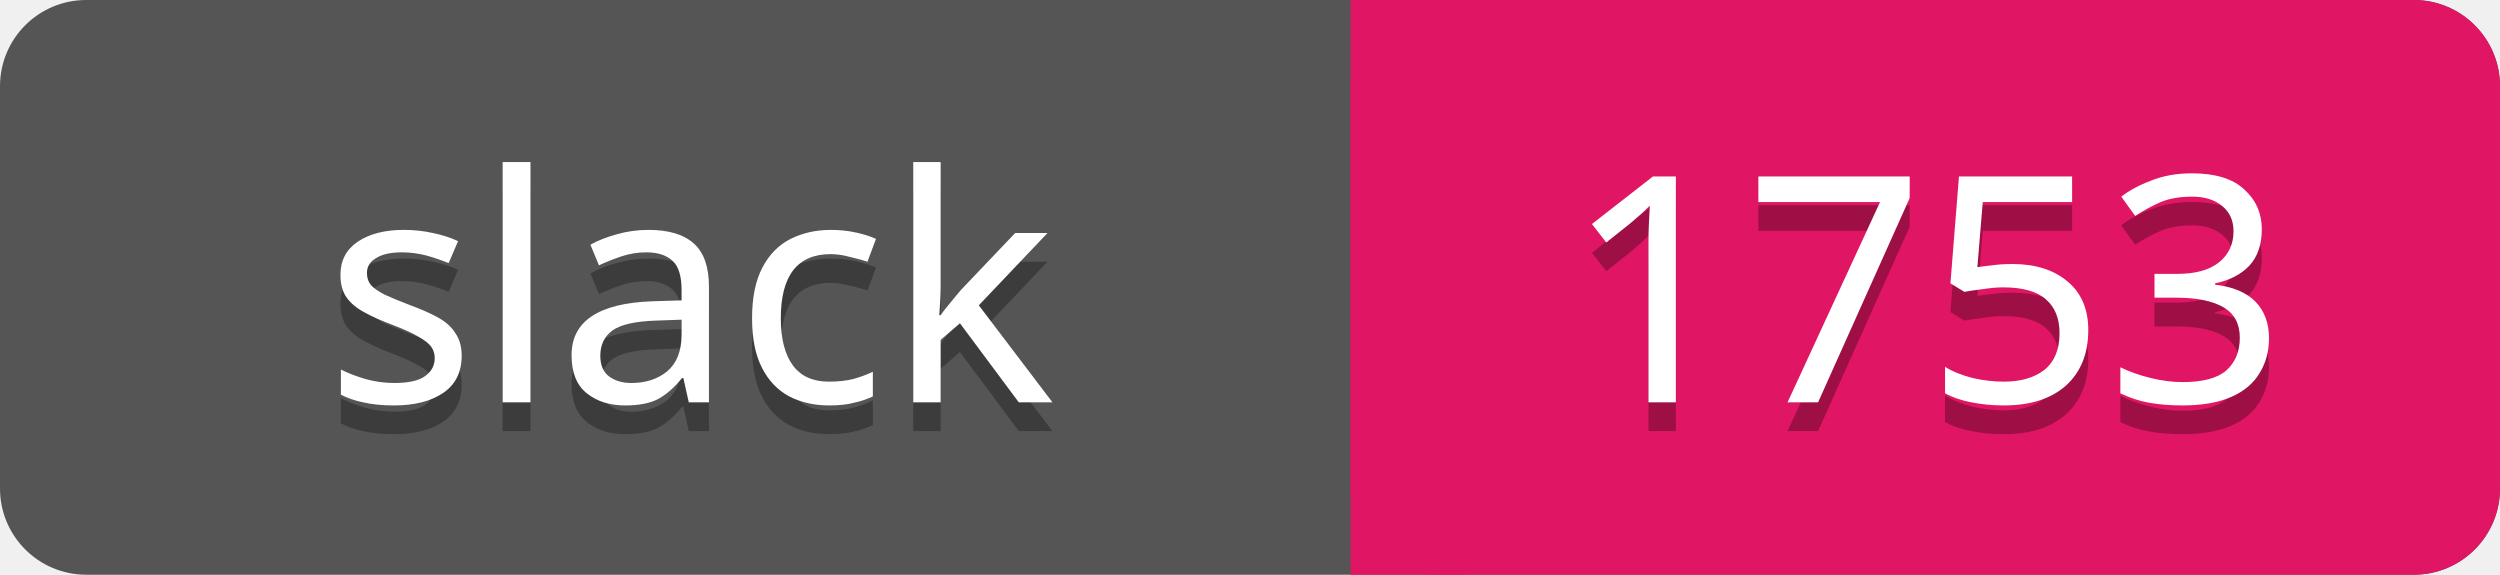
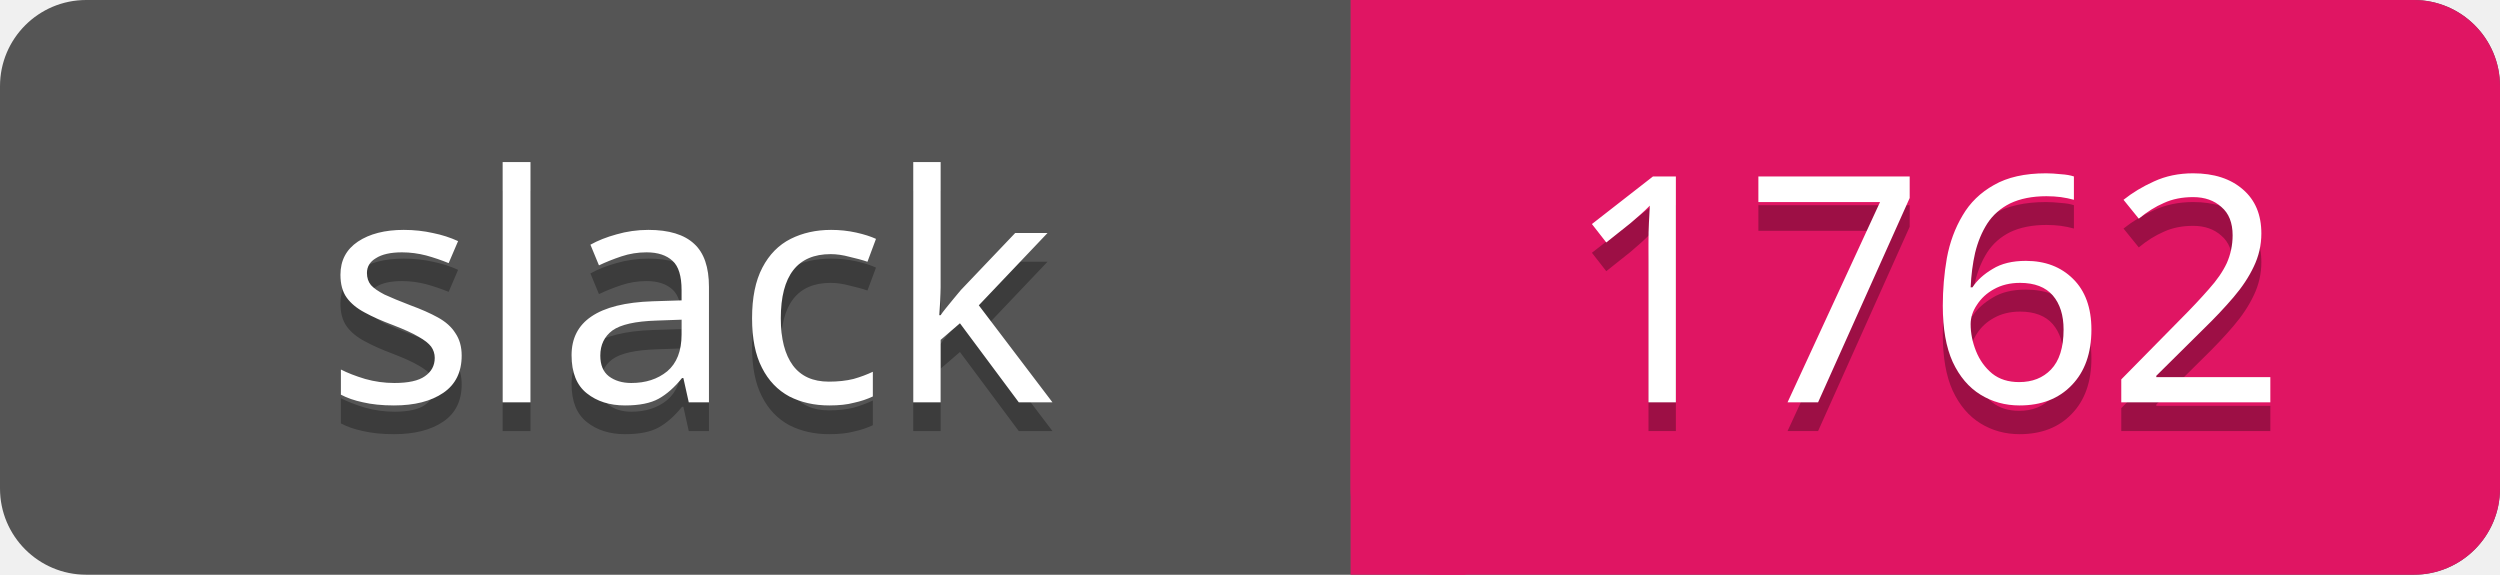
<svg xmlns="http://www.w3.org/2000/svg" width="87" height="20">
  <rect rx="3" width="87" height="20" fill="#555" />
  <rect rx="3" x="47" width="40" height="20" fill="#E01563" />
  <path d="M47 0h4v20h-4z" fill="#E01563" />
  <g text-anchor="middle" font-family="Verdana" font-size="11">
    <text fill="#010101" fill-opacity=".3" x="24" y="15">slack</text>
    <text fill="#fff" x="24" y="14">slack</text>
-     <text fill="#010101" fill-opacity=".3" x="67" y="15">1753</text>
-     <text fill="#fff" x="67" y="14">1753</text>
+     <text fill="#010101" fill-opacity=".3" x="67" y="15">1762</text>
+     <text fill="#fff" x="67" y="14">1762</text>
  </g>
</svg>
